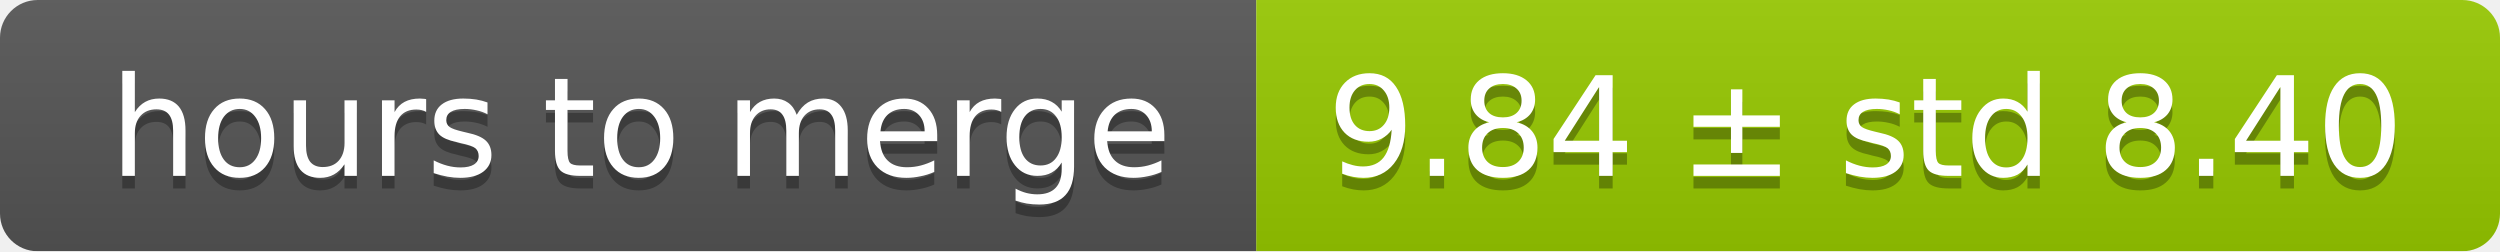
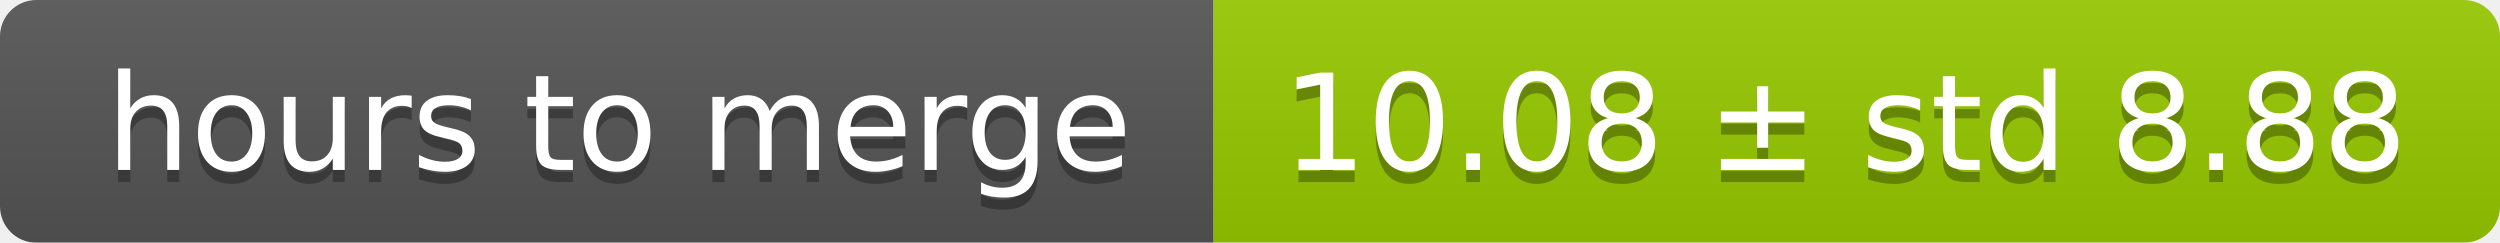
- <svg xmlns="http://www.w3.org/2000/svg" width="199" height="20">
+ <svg xmlns="http://www.w3.org/2000/svg" width="206" height="20">
  <linearGradient id="smooth" x2="0" y2="100%">
    <stop offset="0" stop-color="#bbb" stop-opacity=".1" />
    <stop offset="1" stop-opacity=".1" />
  </linearGradient>
  <mask id="round">
-     <rect width="199" height="20" rx="3" fill="#fff" />
+     <rect width="206" height="20" rx="3" fill="#fff" />
  </mask>
  <g mask="url(#round)">
    <rect width="100" height="20" fill="#555" />
-     <rect x="100" width="99" height="20" fill="#97ca00" />
-     <rect width="199" height="20" fill="url(#smooth)" />
+     <rect x="100" width="106" height="20" fill="#97ca00" />
+     <rect width="206" height="20" fill="url(#smooth)" />
  </g>
  <g fill="#fff" text-anchor="middle" font-family="DejaVu Sans,Verdana,Geneva,sans-serif" font-size="11">
    <text x="51" y="15" fill="#010101" fill-opacity=".3">hours to merge</text>
    <text x="51" y="14">hours to merge</text>
-     <text x="148.5" y="15" fill="#010101" fill-opacity=".3">9.84 ± std 8.40</text>
-     <text x="148.5" y="14">9.84 ± std 8.40</text>
+     <text x="152" y="15" fill="#010101" fill-opacity=".3">10.08 ± std 8.88</text>
+     <text x="152" y="14">10.08 ± std 8.88</text>
  </g>
</svg>
